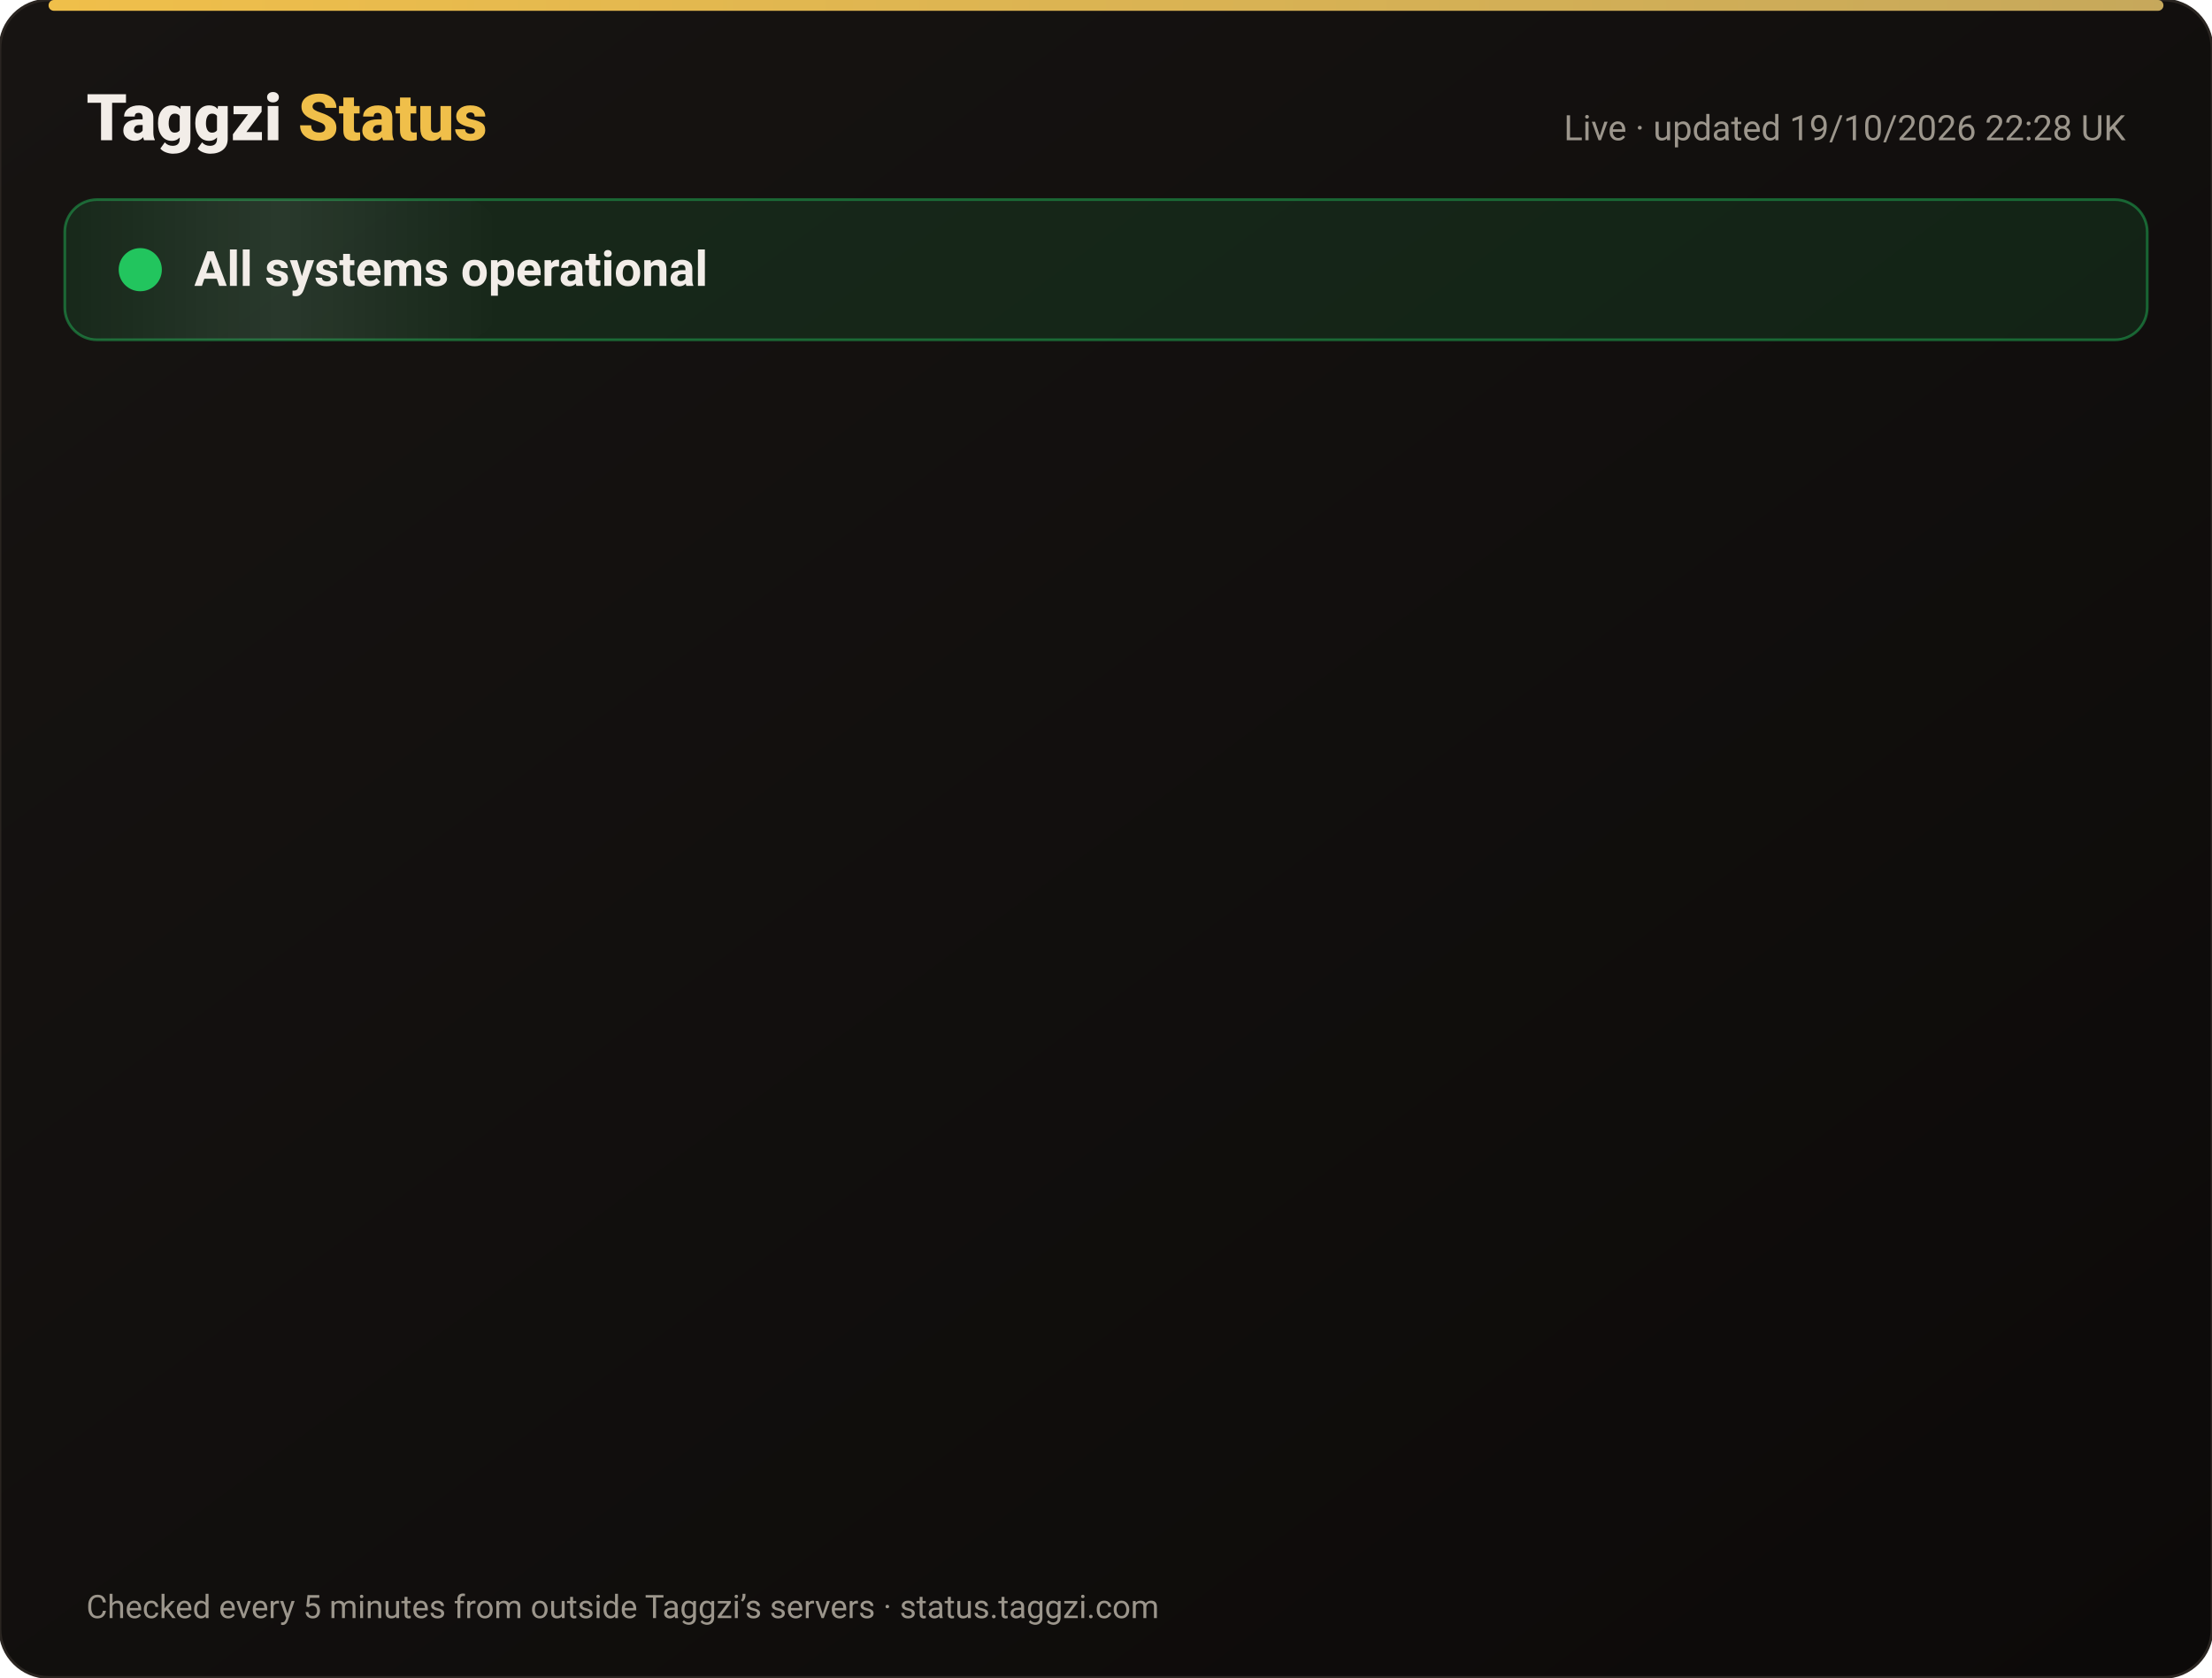
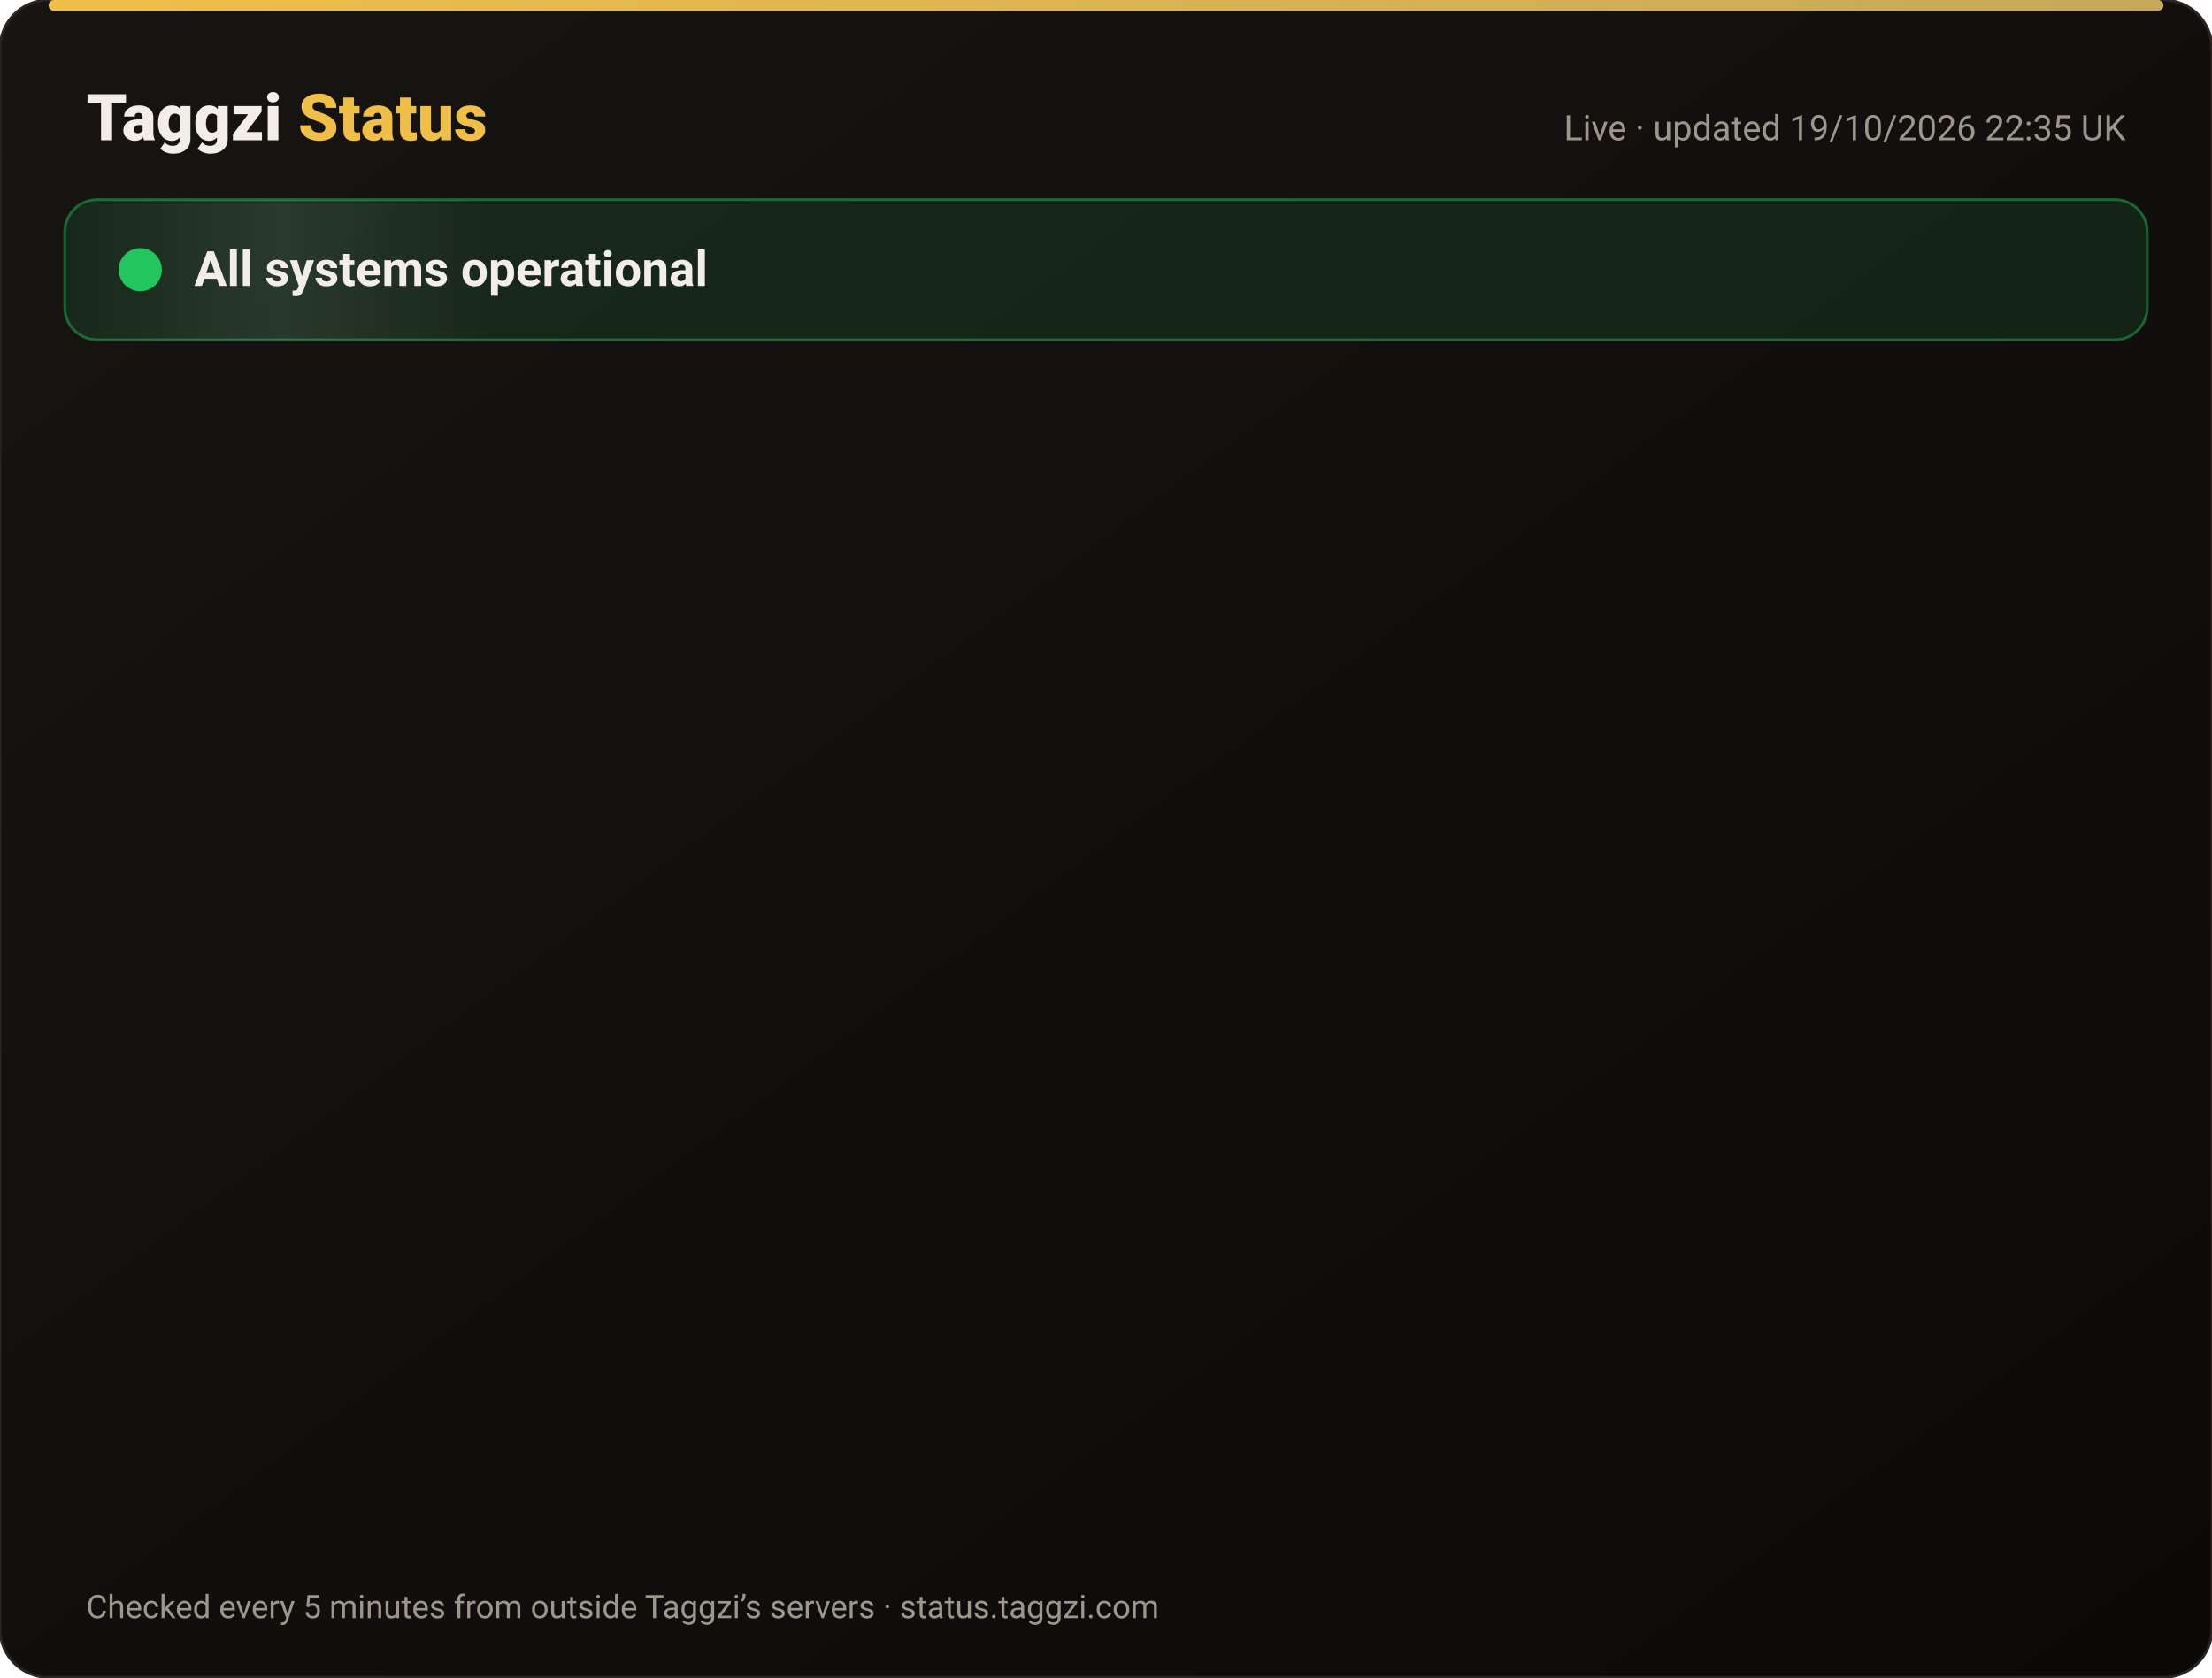
<svg xmlns="http://www.w3.org/2000/svg" width="820" height="622" viewBox="0 0 820 622" font-family="-apple-system,Segoe UI,Roboto,Helvetica,Arial,sans-serif">
  <defs>
    <linearGradient id="bg" x1="0" y1="0" x2="1" y2="1">
      <stop offset="0" stop-color="#171412" />
      <stop offset="1" stop-color="#0C0A09" />
    </linearGradient>
    <linearGradient id="gold" x1="0" x2="1">
      <stop offset="0" stop-color="#F0BF4A" />
      <stop offset="1" stop-color="#c6a85b" />
    </linearGradient>
    <linearGradient id="shine" x1="0" x2="1">
      <stop offset="0" stop-color="#fff" stop-opacity="0" />
      <stop offset=".5" stop-color="#fff" stop-opacity=".08" />
      <stop offset="1" stop-color="#fff" stop-opacity="0" />
    </linearGradient>
  </defs>
  <rect width="820" height="622" rx="18" fill="url(#bg)" stroke="#2a2521" />
  <rect x="18" y="0" width="784" height="4" rx="2" fill="url(#gold)" />
  <text x="32" y="52" font-size="24" font-weight="800" fill="#F2EDE8">Taggzi <tspan fill="#F0BF4A">Status</tspan>
  </text>
-   <text x="788" y="52" font-size="13" fill="#9C968C" text-anchor="end">Live · updated 19/10/2026 22:28 UK</text>
+   <text x="788" y="52" font-size="13" fill="#9C968C" text-anchor="end">Live · updated 19/10/2026 22:35 UK</text>
  <rect x="24" y="74" width="772" height="52" rx="12" fill="#22c55e" fill-opacity=".12" stroke="#22c55e" stroke-opacity=".45" />
  <rect x="24" y="74" width="160" height="52" rx="12" fill="url(#shine)">
    <animate attributeName="x" from="-160" to="820" dur="4s" repeatCount="indefinite" />
  </rect>
  <circle cx="52" cy="100" r="7" fill="#22c55e" />
  <circle cx="52" cy="100" r="7" fill="none" stroke="#22c55e" stroke-width="2">
    <animate attributeName="r" values="7;15;7" dur="2s" repeatCount="indefinite" />
    <animate attributeName="opacity" values=".9;0;.9" dur="2s" repeatCount="indefinite" />
  </circle>
  <text x="72" y="106" font-size="18" font-weight="700" fill="#F2EDE8">All systems operational</text>
  <g opacity="0">
    <animate attributeName="opacity" from="0" to="1" begin="0.00s" dur=".6s" fill="freeze" />
    <line x1="32" y1="188" x2="788" y2="188" stroke="#2a2521" />
    <circle cx="44" cy="166" r="6" fill="#22c55e">
      <animate attributeName="opacity" values="1;.45;1" dur="2.4s" begin="0.00s" repeatCount="indefinite" />
    </circle>
    <text x="62" y="171" font-size="15" font-weight="650" fill="#F2EDE8">Website</text>
    <text x="630" y="171" font-size="13" fill="#9C968C" text-anchor="end">100.00% uptime</text>
    <rect x="648" y="154" width="140" height="24" rx="12" fill="#22c55e" fill-opacity=".14" stroke="#22c55e" stroke-opacity=".5" />
    <text x="718" y="171" font-size="12" font-weight="700" fill="#22c55e" text-anchor="middle">Operational</text>
  </g>
  <g opacity="0">
    <animate attributeName="opacity" from="0" to="1" begin="0.15s" dur=".6s" fill="freeze" />
    <line x1="32" y1="234" x2="788" y2="234" stroke="#2a2521" />
    <circle cx="44" cy="212" r="6" fill="#22c55e">
      <animate attributeName="opacity" values="1;.45;1" dur="2.4s" begin="0.15s" repeatCount="indefinite" />
    </circle>
    <text x="62" y="217" font-size="15" font-weight="650" fill="#F2EDE8">Tag scans</text>
    <text x="630" y="217" font-size="13" fill="#9C968C" text-anchor="end">100.00% uptime</text>
    <rect x="648" y="200" width="140" height="24" rx="12" fill="#22c55e" fill-opacity=".14" stroke="#22c55e" stroke-opacity=".5" />
    <text x="718" y="217" font-size="12" font-weight="700" fill="#22c55e" text-anchor="middle">Operational</text>
  </g>
  <g opacity="0">
    <animate attributeName="opacity" from="0" to="1" begin="0.30s" dur=".6s" fill="freeze" />
    <line x1="32" y1="280" x2="788" y2="280" stroke="#2a2521" />
    <circle cx="44" cy="258" r="6" fill="#22c55e">
      <animate attributeName="opacity" values="1;.45;1" dur="2.4s" begin="0.30s" repeatCount="indefinite" />
    </circle>
    <text x="62" y="263" font-size="15" font-weight="650" fill="#F2EDE8">Manual tag lookup</text>
    <text x="630" y="263" font-size="13" fill="#9C968C" text-anchor="end">100.00% uptime</text>
    <rect x="648" y="246" width="140" height="24" rx="12" fill="#22c55e" fill-opacity=".14" stroke="#22c55e" stroke-opacity=".5" />
    <text x="718" y="263" font-size="12" font-weight="700" fill="#22c55e" text-anchor="middle">Operational</text>
  </g>
  <g opacity="0">
    <animate attributeName="opacity" from="0" to="1" begin="0.45s" dur=".6s" fill="freeze" />
    <line x1="32" y1="326" x2="788" y2="326" stroke="#2a2521" />
    <circle cx="44" cy="304" r="6" fill="#22c55e">
      <animate attributeName="opacity" values="1;.45;1" dur="2.4s" begin="0.45s" repeatCount="indefinite" />
    </circle>
    <text x="62" y="309" font-size="15" font-weight="650" fill="#F2EDE8">App &amp; login</text>
    <text x="630" y="309" font-size="13" fill="#9C968C" text-anchor="end">100.00% uptime</text>
    <rect x="648" y="292" width="140" height="24" rx="12" fill="#22c55e" fill-opacity=".14" stroke="#22c55e" stroke-opacity=".5" />
    <text x="718" y="309" font-size="12" font-weight="700" fill="#22c55e" text-anchor="middle">Operational</text>
  </g>
  <g opacity="0">
    <animate attributeName="opacity" from="0" to="1" begin="0.60s" dur=".6s" fill="freeze" />
    <line x1="32" y1="372" x2="788" y2="372" stroke="#2a2521" />
    <circle cx="44" cy="350" r="6" fill="#22c55e">
      <animate attributeName="opacity" values="1;.45;1" dur="2.4s" begin="0.60s" repeatCount="indefinite" />
    </circle>
    <text x="62" y="355" font-size="15" font-weight="650" fill="#F2EDE8">Community alerts</text>
    <text x="630" y="355" font-size="13" fill="#9C968C" text-anchor="end">100.00% uptime</text>
    <rect x="648" y="338" width="140" height="24" rx="12" fill="#22c55e" fill-opacity=".14" stroke="#22c55e" stroke-opacity=".5" />
    <text x="718" y="355" font-size="12" font-weight="700" fill="#22c55e" text-anchor="middle">Operational</text>
  </g>
  <g opacity="0">
    <animate attributeName="opacity" from="0" to="1" begin="0.75s" dur=".6s" fill="freeze" />
    <line x1="32" y1="418" x2="788" y2="418" stroke="#2a2521" />
    <circle cx="44" cy="396" r="6" fill="#22c55e">
      <animate attributeName="opacity" values="1;.45;1" dur="2.4s" begin="0.75s" repeatCount="indefinite" />
    </circle>
    <text x="62" y="401" font-size="15" font-weight="650" fill="#F2EDE8">Private calling</text>
    <text x="630" y="401" font-size="13" fill="#9C968C" text-anchor="end">100.00% uptime</text>
    <rect x="648" y="384" width="140" height="24" rx="12" fill="#22c55e" fill-opacity=".14" stroke="#22c55e" stroke-opacity=".5" />
    <text x="718" y="401" font-size="12" font-weight="700" fill="#22c55e" text-anchor="middle">Operational</text>
  </g>
  <g opacity="0">
    <animate attributeName="opacity" from="0" to="1" begin="0.90s" dur=".6s" fill="freeze" />
    <line x1="32" y1="464" x2="788" y2="464" stroke="#2a2521" />
    <circle cx="44" cy="442" r="6" fill="#22c55e">
      <animate attributeName="opacity" values="1;.45;1" dur="2.4s" begin="0.90s" repeatCount="indefinite" />
    </circle>
    <text x="62" y="447" font-size="15" font-weight="650" fill="#F2EDE8">Payments</text>
    <text x="630" y="447" font-size="13" fill="#9C968C" text-anchor="end">99.98% uptime</text>
    <rect x="648" y="430" width="140" height="24" rx="12" fill="#22c55e" fill-opacity=".14" stroke="#22c55e" stroke-opacity=".5" />
    <text x="718" y="447" font-size="12" font-weight="700" fill="#22c55e" text-anchor="middle">Operational</text>
  </g>
  <g opacity="0">
    <animate attributeName="opacity" from="0" to="1" begin="1.05s" dur=".6s" fill="freeze" />
    <line x1="32" y1="510" x2="788" y2="510" stroke="#2a2521" />
    <circle cx="44" cy="488" r="6" fill="#22c55e">
      <animate attributeName="opacity" values="1;.45;1" dur="2.4s" begin="1.05s" repeatCount="indefinite" />
    </circle>
    <text x="62" y="493" font-size="15" font-weight="650" fill="#F2EDE8">Email &amp; support</text>
    <text x="630" y="493" font-size="13" fill="#9C968C" text-anchor="end">100.00% uptime</text>
    <rect x="648" y="476" width="140" height="24" rx="12" fill="#22c55e" fill-opacity=".14" stroke="#22c55e" stroke-opacity=".5" />
    <text x="718" y="493" font-size="12" font-weight="700" fill="#22c55e" text-anchor="middle">Operational</text>
  </g>
  <g opacity="0">
    <animate attributeName="opacity" from="0" to="1" begin="1.20s" dur=".6s" fill="freeze" />
    <line x1="32" y1="556" x2="788" y2="556" stroke="#2a2521" />
    <circle cx="44" cy="534" r="6" fill="#22c55e">
      <animate attributeName="opacity" values="1;.45;1" dur="2.4s" begin="1.20s" repeatCount="indefinite" />
    </circle>
    <text x="62" y="539" font-size="15" font-weight="650" fill="#F2EDE8">Secure connection (SSL)</text>
    <text x="630" y="539" font-size="13" fill="#9C968C" text-anchor="end">100.00% uptime</text>
    <rect x="648" y="522" width="140" height="24" rx="12" fill="#22c55e" fill-opacity=".14" stroke="#22c55e" stroke-opacity=".5" />
    <text x="718" y="539" font-size="12" font-weight="700" fill="#22c55e" text-anchor="middle">Operational</text>
  </g>
  <text x="32" y="600" font-size="12" fill="#9C968C">Checked every 5 minutes from outside Taggzi’s servers · status.taggzi.com</text>
</svg>
